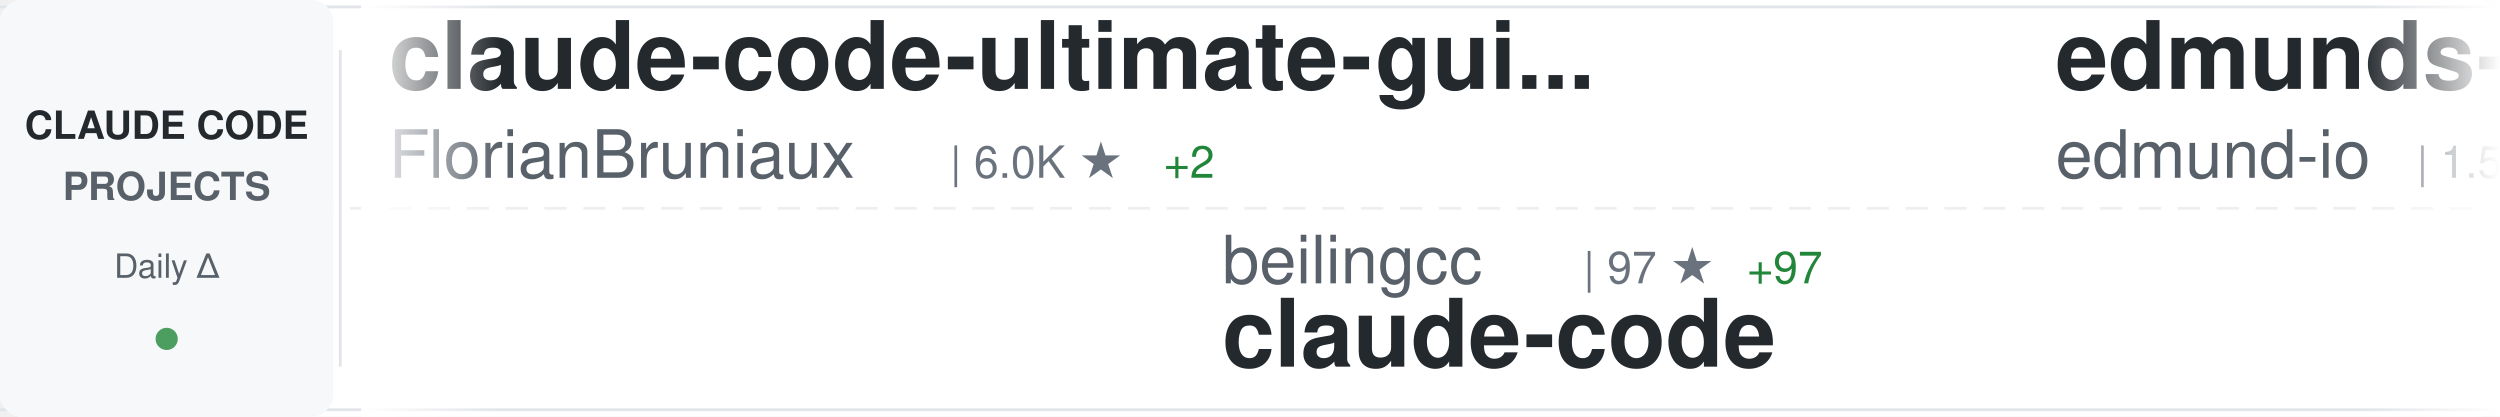
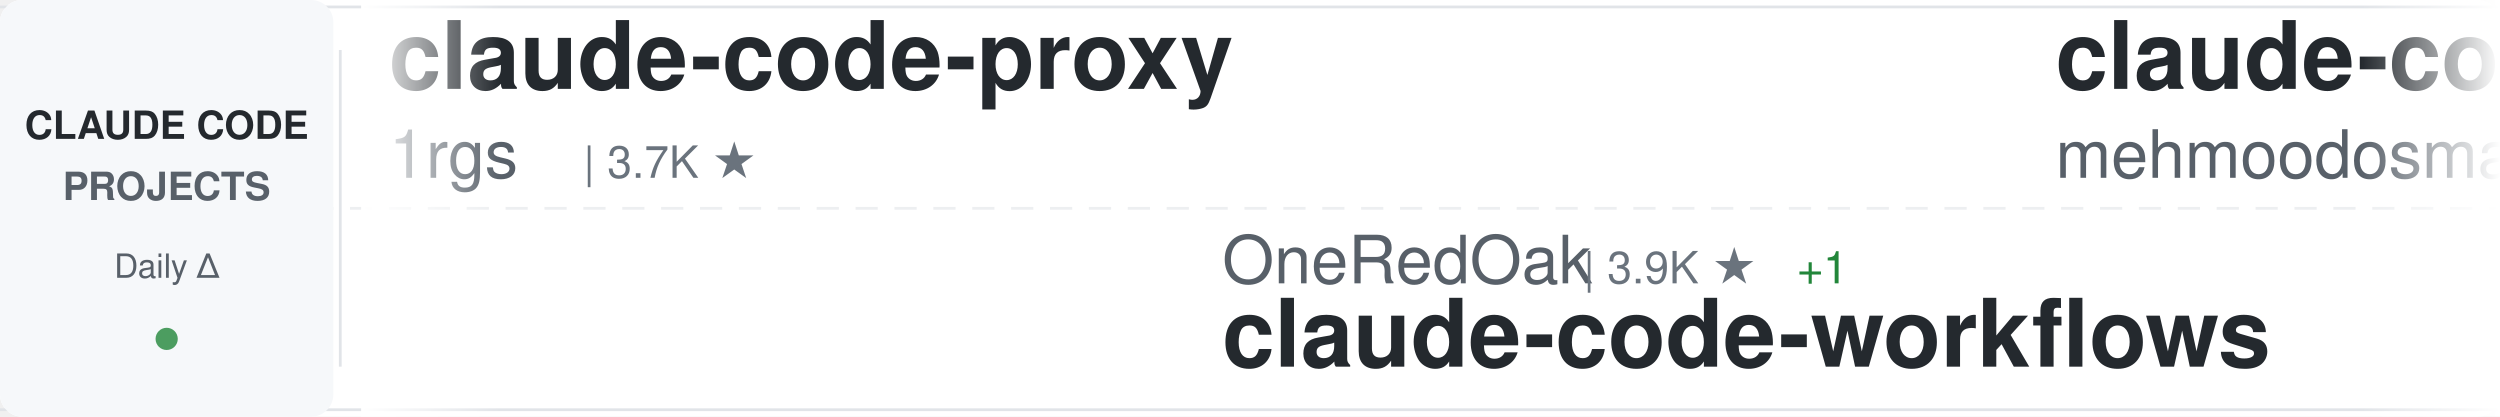
<svg xmlns="http://www.w3.org/2000/svg" width="900" height="150">
  <defs>
    <linearGradient id="awesomeLeftFade" x1="0%" y1="0%" x2="100%" y2="0%">
      <stop offset="0%" style="stop-color:#ffffff;stop-opacity:1" />
      <stop offset="100%" style="stop-color:#ffffff;stop-opacity:0" />
    </linearGradient>
    <linearGradient id="awesomeRightFade" x1="0%" y1="0%" x2="100%" y2="0%">
      <stop offset="0%" style="stop-color:#ffffff;stop-opacity:0" />
      <stop offset="100%" style="stop-color:#ffffff;stop-opacity:1" />
    </linearGradient>
  </defs>
  <rect width="900" height="150" fill="#ffffff" rx="8" />
  <rect x="0" y="2" width="900" height="1" fill="#e1e4e8" />
  <rect x="0" y="147" width="900" height="1" fill="#e1e4e8" />
  <line x1="0" y1="75" x2="900" y2="75" stroke="#e1e4e8" stroke-width="1" stroke-dasharray="8 6" opacity="0.6" />
  <rect x="0" y="0" width="120" height="150" fill="#f6f8fa" rx="8" />
  <text x="60" y="50" font-family="-apple-system, BlinkMacSystemFont, 'Segoe UI', Helvetica, Arial, sans-serif" font-size="14" font-weight="600" fill="#24292e" text-anchor="middle">CLAUDE CODE</text>
  <text x="60" y="72" font-family="-apple-system, BlinkMacSystemFont, 'Segoe UI', Helvetica, Arial, sans-serif" font-size="14" font-weight="600" fill="#586069" text-anchor="middle">PROJECTS</text>
  <text x="60" y="100" font-family="-apple-system, BlinkMacSystemFont, 'Segoe UI', Helvetica, Arial, sans-serif" font-size="12" font-weight="500" fill="#586069" text-anchor="middle">Daily Δ</text>
  <circle cx="60" cy="122" r="4" fill="#22863a" opacity="0.8" />
  <rect x="122" y="18" width="1" height="114" fill="#e1e4e8" />
  <clipPath id="awesomeTickerClip">
    <rect x="130" y="0" width="770" height="150" />
  </clipPath>
  <g clip-path="url(#awesomeTickerClip)">
    <g id="awesomeTickerItems">
      <animateTransform attributeName="transform" attributeType="XML" type="translate" from="0 0" to="-3000 0" dur="54s" repeatCount="indefinite" />
      <g transform="translate(0, 0)">
-         <text x="140" y="32" font-family="-apple-system, BlinkMacSystemFont, 'Segoe UI', Helvetica, Arial, sans-serif" font-size="34" font-weight="600" fill="#24292e">claude-code-ultimate-gui...</text>
-         <text x="140" y="64" font-family="-apple-system, BlinkMacSystemFont, 'Segoe UI', Helvetica, Arial, sans-serif" font-size="24" font-weight="400" fill="#586069">FlorianBruniaux</text>
-         <text x="342" y="64" font-family="-apple-system, BlinkMacSystemFont, 'Segoe UI', Helvetica, Arial, sans-serif" font-size="16" font-weight="500" fill="#6a737d">| 6.0K ★</text>
-         <text x="419" y="64" font-family="-apple-system, BlinkMacSystemFont, 'Segoe UI', Helvetica, Arial, sans-serif" font-size="16" font-weight="500" fill="#22863a"> +2</text>
+         <text x="140" y="32" font-family="-apple-system, BlinkMacSystemFont, 'Segoe UI', Helvetica, Arial, sans-serif" font-size="34" font-weight="600" fill="#24292e">claude-code-proxy</text>
+         <text x="140" y="64" font-family="-apple-system, BlinkMacSystemFont, 'Segoe UI', Helvetica, Arial, sans-serif" font-size="24" font-weight="400" fill="#586069">1rgs</text>
+         <text x="210" y="64" font-family="-apple-system, BlinkMacSystemFont, 'Segoe UI', Helvetica, Arial, sans-serif" font-size="16" font-weight="500" fill="#6a737d">| 3.7K ★</text>
      </g>
      <g transform="translate(300, 0)">
-         <text x="140" y="102" font-family="-apple-system, BlinkMacSystemFont, 'Segoe UI', Helvetica, Arial, sans-serif" font-size="24" font-weight="400" fill="#586069">beilingcc</text>
-         <text x="270" y="102" font-family="-apple-system, BlinkMacSystemFont, 'Segoe UI', Helvetica, Arial, sans-serif" font-size="16" font-weight="500" fill="#6a737d">| 97 ★</text>
-         <text x="329" y="102" font-family="-apple-system, BlinkMacSystemFont, 'Segoe UI', Helvetica, Arial, sans-serif" font-size="16" font-weight="500" fill="#22863a"> +97</text>
+         <text x="140" y="102" font-family="-apple-system, BlinkMacSystemFont, 'Segoe UI', Helvetica, Arial, sans-serif" font-size="24" font-weight="400" fill="#586069">OneRedOak</text>
+         <text x="270" y="102" font-family="-apple-system, BlinkMacSystemFont, 'Segoe UI', Helvetica, Arial, sans-serif" font-size="16" font-weight="500" fill="#6a737d">| 3.9K ★</text>
+         <text x="347" y="102" font-family="-apple-system, BlinkMacSystemFont, 'Segoe UI', Helvetica, Arial, sans-serif" font-size="16" font-weight="500" fill="#22863a"> +1</text>
+         <text x="140" y="132" font-family="-apple-system, BlinkMacSystemFont, 'Segoe UI', Helvetica, Arial, sans-serif" font-size="34" font-weight="600" fill="#24292e">claude-code-workflows</text>
+       </g>
+       <g transform="translate(600, 0)">
+         <text x="140" y="32" font-family="-apple-system, BlinkMacSystemFont, 'Segoe UI', Helvetica, Arial, sans-serif" font-size="34" font-weight="600" fill="#24292e">claude-code</text>
+         <text x="140" y="64" font-family="-apple-system, BlinkMacSystemFont, 'Segoe UI', Helvetica, Arial, sans-serif" font-size="24" font-weight="400" fill="#586069">mehmoodosman</text>
+         <text x="306" y="64" font-family="-apple-system, BlinkMacSystemFont, 'Segoe UI', Helvetica, Arial, sans-serif" font-size="16" font-weight="500" fill="#6a737d">| 173 ★</text>
+       </g>
+       <g transform="translate(900, 0)">
+         <text x="140" y="102" font-family="-apple-system, BlinkMacSystemFont, 'Segoe UI', Helvetica, Arial, sans-serif" font-size="24" font-weight="400" fill="#586069">VILA-Lab</text>
+         <text x="258" y="102" font-family="-apple-system, BlinkMacSystemFont, 'Segoe UI', Helvetica, Arial, sans-serif" font-size="16" font-weight="500" fill="#6a737d">| 2.1K ★</text>
+         <text x="140" y="132" font-family="-apple-system, BlinkMacSystemFont, 'Segoe UI', Helvetica, Arial, sans-serif" font-size="34" font-weight="600" fill="#24292e">Dive-into-Claude-Code</text>
+       </g>
+       <g transform="translate(1200, 0)">
+         <text x="140" y="32" font-family="-apple-system, BlinkMacSystemFont, 'Segoe UI', Helvetica, Arial, sans-serif" font-size="34" font-weight="600" fill="#24292e">claude-code-from-scratch</text>
+         <text x="140" y="64" font-family="-apple-system, BlinkMacSystemFont, 'Segoe UI', Helvetica, Arial, sans-serif" font-size="24" font-weight="400" fill="#586069">Windy3f3f3f3f</text>
+         <text x="318" y="64" font-family="-apple-system, BlinkMacSystemFont, 'Segoe UI', Helvetica, Arial, sans-serif" font-size="16" font-weight="500" fill="#6a737d">| 2.7K ★</text>
+         <text x="395" y="64" font-family="-apple-system, BlinkMacSystemFont, 'Segoe UI', Helvetica, Arial, sans-serif" font-size="16" font-weight="500" fill="#cb2431"> -1</text>
+       </g>
+       <g transform="translate(1500, 0)">
+         <text x="140" y="102" font-family="-apple-system, BlinkMacSystemFont, 'Segoe UI', Helvetica, Arial, sans-serif" font-size="24" font-weight="400" fill="#586069">isboyjc</text>
+         <text x="246" y="102" font-family="-apple-system, BlinkMacSystemFont, 'Segoe UI', Helvetica, Arial, sans-serif" font-size="16" font-weight="500" fill="#6a737d">| 162 ★</text>
        <text x="140" y="132" font-family="-apple-system, BlinkMacSystemFont, 'Segoe UI', Helvetica, Arial, sans-serif" font-size="34" font-weight="600" fill="#24292e">claude-code</text>
      </g>
-       <g transform="translate(600, 0)">
-         <text x="140" y="32" font-family="-apple-system, BlinkMacSystemFont, 'Segoe UI', Helvetica, Arial, sans-serif" font-size="34" font-weight="600" fill="#24292e">edmunds-claude-code</text>
-         <text x="140" y="64" font-family="-apple-system, BlinkMacSystemFont, 'Segoe UI', Helvetica, Arial, sans-serif" font-size="24" font-weight="400" fill="#586069">edmund-io</text>
-         <text x="270" y="64" font-family="-apple-system, BlinkMacSystemFont, 'Segoe UI', Helvetica, Arial, sans-serif" font-size="16" font-weight="500" fill="#6a737d">| 1.5K ★</text>
-       </g>
-       <g transform="translate(900, 0)">
-         <text x="140" y="102" font-family="-apple-system, BlinkMacSystemFont, 'Segoe UI', Helvetica, Arial, sans-serif" font-size="24" font-weight="400" fill="#586069">liuup</text>
-         <text x="222" y="102" font-family="-apple-system, BlinkMacSystemFont, 'Segoe UI', Helvetica, Arial, sans-serif" font-size="16" font-weight="500" fill="#6a737d">| 4.0K ★</text>
-         <text x="299" y="102" font-family="-apple-system, BlinkMacSystemFont, 'Segoe UI', Helvetica, Arial, sans-serif" font-size="16" font-weight="500" fill="#22863a"> +2</text>
-         <text x="140" y="132" font-family="-apple-system, BlinkMacSystemFont, 'Segoe UI', Helvetica, Arial, sans-serif" font-size="34" font-weight="600" fill="#24292e">claude-code-analysis</text>
-       </g>
-       <g transform="translate(1200, 0)">
-         <text x="140" y="32" font-family="-apple-system, BlinkMacSystemFont, 'Segoe UI', Helvetica, Arial, sans-serif" font-size="34" font-weight="600" fill="#24292e">claude-code</text>
-         <text x="140" y="64" font-family="-apple-system, BlinkMacSystemFont, 'Segoe UI', Helvetica, Arial, sans-serif" font-size="24" font-weight="400" fill="#586069">alex000kim</text>
-         <text x="282" y="64" font-family="-apple-system, BlinkMacSystemFont, 'Segoe UI', Helvetica, Arial, sans-serif" font-size="16" font-weight="500" fill="#6a737d">| 235 ★</text>
-       </g>
-       <g transform="translate(1500, 0)">
-         <text x="140" y="102" font-family="-apple-system, BlinkMacSystemFont, 'Segoe UI', Helvetica, Arial, sans-serif" font-size="24" font-weight="400" fill="#586069">anthropics</text>
-         <text x="282" y="102" font-family="-apple-system, BlinkMacSystemFont, 'Segoe UI', Helvetica, Arial, sans-serif" font-size="16" font-weight="500" fill="#6a737d">| 987 ★</text>
-         <text x="350" y="102" font-family="-apple-system, BlinkMacSystemFont, 'Segoe UI', Helvetica, Arial, sans-serif" font-size="16" font-weight="500" fill="#cb2431"> -1</text>
-         <text x="140" y="132" font-family="-apple-system, BlinkMacSystemFont, 'Segoe UI', Helvetica, Arial, sans-serif" font-size="34" font-weight="600" fill="#24292e">claude-code-base-action</text>
-       </g>
      <g transform="translate(1800, 0)">
-         <text x="140" y="32" font-family="-apple-system, BlinkMacSystemFont, 'Segoe UI', Helvetica, Arial, sans-serif" font-size="34" font-weight="600" fill="#24292e">claude-code-tudou</text>
-         <text x="140" y="64" font-family="-apple-system, BlinkMacSystemFont, 'Segoe UI', Helvetica, Arial, sans-serif" font-size="24" font-weight="400" fill="#586069">AICoderTudou</text>
-         <text x="306" y="64" font-family="-apple-system, BlinkMacSystemFont, 'Segoe UI', Helvetica, Arial, sans-serif" font-size="16" font-weight="500" fill="#6a737d">| 494 ★</text>
+         <text x="140" y="32" font-family="-apple-system, BlinkMacSystemFont, 'Segoe UI', Helvetica, Arial, sans-serif" font-size="34" font-weight="600" fill="#24292e">claude-code-best-practic...</text>
+         <text x="140" y="64" font-family="-apple-system, BlinkMacSystemFont, 'Segoe UI', Helvetica, Arial, sans-serif" font-size="24" font-weight="400" fill="#586069">shanraisshan</text>
+         <text x="306" y="64" font-family="-apple-system, BlinkMacSystemFont, 'Segoe UI', Helvetica, Arial, sans-serif" font-size="16" font-weight="500" fill="#6a737d">| 66.3K ★</text>
      </g>
      <g transform="translate(2100, 0)">
-         <text x="140" y="102" font-family="-apple-system, BlinkMacSystemFont, 'Segoe UI', Helvetica, Arial, sans-serif" font-size="24" font-weight="400" fill="#586069">shareAI-lab</text>
-         <text x="294" y="102" font-family="-apple-system, BlinkMacSystemFont, 'Segoe UI', Helvetica, Arial, sans-serif" font-size="16" font-weight="500" fill="#6a737d">| 77.5K ★</text>
-         <text x="380" y="102" font-family="-apple-system, BlinkMacSystemFont, 'Segoe UI', Helvetica, Arial, sans-serif" font-size="16" font-weight="500" fill="#22863a"> +32</text>
-         <text x="140" y="132" font-family="-apple-system, BlinkMacSystemFont, 'Segoe UI', Helvetica, Arial, sans-serif" font-size="34" font-weight="600" fill="#24292e">learn-claude-code</text>
+         <text x="140" y="102" font-family="-apple-system, BlinkMacSystemFont, 'Segoe UI', Helvetica, Arial, sans-serif" font-size="24" font-weight="400" fill="#586069">jqueryscript</text>
+         <text x="306" y="102" font-family="-apple-system, BlinkMacSystemFont, 'Segoe UI', Helvetica, Arial, sans-serif" font-size="16" font-weight="500" fill="#6a737d">| 517 ★</text>
+         <text x="374" y="102" font-family="-apple-system, BlinkMacSystemFont, 'Segoe UI', Helvetica, Arial, sans-serif" font-size="16" font-weight="500" fill="#cb2431"> -1</text>
+         <text x="140" y="132" font-family="-apple-system, BlinkMacSystemFont, 'Segoe UI', Helvetica, Arial, sans-serif" font-size="34" font-weight="600" fill="#24292e">awesome-claude-code</text>
      </g>
      <g transform="translate(2400, 0)">
-         <text x="140" y="32" font-family="-apple-system, BlinkMacSystemFont, 'Segoe UI', Helvetica, Arial, sans-serif" font-size="34" font-weight="600" fill="#24292e">claude-code-cli</text>
-         <text x="140" y="64" font-family="-apple-system, BlinkMacSystemFont, 'Segoe UI', Helvetica, Arial, sans-serif" font-size="24" font-weight="400" fill="#586069">huangserva</text>
-         <text x="282" y="64" font-family="-apple-system, BlinkMacSystemFont, 'Segoe UI', Helvetica, Arial, sans-serif" font-size="16" font-weight="500" fill="#6a737d">| 631 ★</text>
+         <text x="140" y="32" font-family="-apple-system, BlinkMacSystemFont, 'Segoe UI', Helvetica, Arial, sans-serif" font-size="34" font-weight="600" fill="#24292e">arcads-claude-code</text>
+         <text x="140" y="64" font-family="-apple-system, BlinkMacSystemFont, 'Segoe UI', Helvetica, Arial, sans-serif" font-size="24" font-weight="400" fill="#586069">krusemediallc</text>
+         <text x="318" y="64" font-family="-apple-system, BlinkMacSystemFont, 'Segoe UI', Helvetica, Arial, sans-serif" font-size="16" font-weight="500" fill="#6a737d">| 1.5K ★</text>
+         <text x="395" y="64" font-family="-apple-system, BlinkMacSystemFont, 'Segoe UI', Helvetica, Arial, sans-serif" font-size="16" font-weight="500" fill="#22863a"> +1</text>
      </g>
      <g transform="translate(2700, 0)">
-         <text x="140" y="102" font-family="-apple-system, BlinkMacSystemFont, 'Segoe UI', Helvetica, Arial, sans-serif" font-size="24" font-weight="400" fill="#586069">ykdojo</text>
-         <text x="234" y="102" font-family="-apple-system, BlinkMacSystemFont, 'Segoe UI', Helvetica, Arial, sans-serif" font-size="16" font-weight="500" fill="#6a737d">| 10.1K ★</text>
-         <text x="320" y="102" font-family="-apple-system, BlinkMacSystemFont, 'Segoe UI', Helvetica, Arial, sans-serif" font-size="16" font-weight="500" fill="#22863a"> +3</text>
-         <text x="140" y="132" font-family="-apple-system, BlinkMacSystemFont, 'Segoe UI', Helvetica, Arial, sans-serif" font-size="34" font-weight="600" fill="#24292e">claude-code-tips</text>
+         <text x="140" y="102" font-family="-apple-system, BlinkMacSystemFont, 'Segoe UI', Helvetica, Arial, sans-serif" font-size="24" font-weight="400" fill="#586069">lintsinghua</text>
+         <text x="294" y="102" font-family="-apple-system, BlinkMacSystemFont, 'Segoe UI', Helvetica, Arial, sans-serif" font-size="16" font-weight="500" fill="#6a737d">| 4.3K ★</text>
+         <text x="140" y="132" font-family="-apple-system, BlinkMacSystemFont, 'Segoe UI', Helvetica, Arial, sans-serif" font-size="34" font-weight="600" fill="#24292e">claude-code-book</text>
      </g>
      <g transform="translate(3000, 0)">
-         <text x="140" y="32" font-family="-apple-system, BlinkMacSystemFont, 'Segoe UI', Helvetica, Arial, sans-serif" font-size="34" font-weight="600" fill="#24292e">claude-code-ultimate-gui...</text>
-         <text x="140" y="64" font-family="-apple-system, BlinkMacSystemFont, 'Segoe UI', Helvetica, Arial, sans-serif" font-size="24" font-weight="400" fill="#586069">FlorianBruniaux</text>
-         <text x="342" y="64" font-family="-apple-system, BlinkMacSystemFont, 'Segoe UI', Helvetica, Arial, sans-serif" font-size="16" font-weight="500" fill="#6a737d">| 6.0K ★</text>
-         <text x="419" y="64" font-family="-apple-system, BlinkMacSystemFont, 'Segoe UI', Helvetica, Arial, sans-serif" font-size="16" font-weight="500" fill="#22863a"> +2</text>
+         <text x="140" y="32" font-family="-apple-system, BlinkMacSystemFont, 'Segoe UI', Helvetica, Arial, sans-serif" font-size="34" font-weight="600" fill="#24292e">claude-code-proxy</text>
+         <text x="140" y="64" font-family="-apple-system, BlinkMacSystemFont, 'Segoe UI', Helvetica, Arial, sans-serif" font-size="24" font-weight="400" fill="#586069">1rgs</text>
+         <text x="210" y="64" font-family="-apple-system, BlinkMacSystemFont, 'Segoe UI', Helvetica, Arial, sans-serif" font-size="16" font-weight="500" fill="#6a737d">| 3.7K ★</text>
      </g>
      <g transform="translate(3300, 0)">
-         <text x="140" y="102" font-family="-apple-system, BlinkMacSystemFont, 'Segoe UI', Helvetica, Arial, sans-serif" font-size="24" font-weight="400" fill="#586069">beilingcc</text>
-         <text x="270" y="102" font-family="-apple-system, BlinkMacSystemFont, 'Segoe UI', Helvetica, Arial, sans-serif" font-size="16" font-weight="500" fill="#6a737d">| 97 ★</text>
-         <text x="329" y="102" font-family="-apple-system, BlinkMacSystemFont, 'Segoe UI', Helvetica, Arial, sans-serif" font-size="16" font-weight="500" fill="#22863a"> +97</text>
-         <text x="140" y="132" font-family="-apple-system, BlinkMacSystemFont, 'Segoe UI', Helvetica, Arial, sans-serif" font-size="34" font-weight="600" fill="#24292e">claude-code</text>
+         <text x="140" y="102" font-family="-apple-system, BlinkMacSystemFont, 'Segoe UI', Helvetica, Arial, sans-serif" font-size="24" font-weight="400" fill="#586069">OneRedOak</text>
+         <text x="270" y="102" font-family="-apple-system, BlinkMacSystemFont, 'Segoe UI', Helvetica, Arial, sans-serif" font-size="16" font-weight="500" fill="#6a737d">| 3.9K ★</text>
+         <text x="347" y="102" font-family="-apple-system, BlinkMacSystemFont, 'Segoe UI', Helvetica, Arial, sans-serif" font-size="16" font-weight="500" fill="#22863a"> +1</text>
+         <text x="140" y="132" font-family="-apple-system, BlinkMacSystemFont, 'Segoe UI', Helvetica, Arial, sans-serif" font-size="34" font-weight="600" fill="#24292e">claude-code-workflows</text>
      </g>
      <g transform="translate(3600, 0)">
-         <text x="140" y="32" font-family="-apple-system, BlinkMacSystemFont, 'Segoe UI', Helvetica, Arial, sans-serif" font-size="34" font-weight="600" fill="#24292e">edmunds-claude-code</text>
-         <text x="140" y="64" font-family="-apple-system, BlinkMacSystemFont, 'Segoe UI', Helvetica, Arial, sans-serif" font-size="24" font-weight="400" fill="#586069">edmund-io</text>
-         <text x="270" y="64" font-family="-apple-system, BlinkMacSystemFont, 'Segoe UI', Helvetica, Arial, sans-serif" font-size="16" font-weight="500" fill="#6a737d">| 1.5K ★</text>
+         <text x="140" y="32" font-family="-apple-system, BlinkMacSystemFont, 'Segoe UI', Helvetica, Arial, sans-serif" font-size="34" font-weight="600" fill="#24292e">claude-code</text>
+         <text x="140" y="64" font-family="-apple-system, BlinkMacSystemFont, 'Segoe UI', Helvetica, Arial, sans-serif" font-size="24" font-weight="400" fill="#586069">mehmoodosman</text>
+         <text x="306" y="64" font-family="-apple-system, BlinkMacSystemFont, 'Segoe UI', Helvetica, Arial, sans-serif" font-size="16" font-weight="500" fill="#6a737d">| 173 ★</text>
      </g>
      <g transform="translate(3900, 0)">
-         <text x="140" y="102" font-family="-apple-system, BlinkMacSystemFont, 'Segoe UI', Helvetica, Arial, sans-serif" font-size="24" font-weight="400" fill="#586069">liuup</text>
-         <text x="222" y="102" font-family="-apple-system, BlinkMacSystemFont, 'Segoe UI', Helvetica, Arial, sans-serif" font-size="16" font-weight="500" fill="#6a737d">| 4.0K ★</text>
-         <text x="299" y="102" font-family="-apple-system, BlinkMacSystemFont, 'Segoe UI', Helvetica, Arial, sans-serif" font-size="16" font-weight="500" fill="#22863a"> +2</text>
-         <text x="140" y="132" font-family="-apple-system, BlinkMacSystemFont, 'Segoe UI', Helvetica, Arial, sans-serif" font-size="34" font-weight="600" fill="#24292e">claude-code-analysis</text>
+         <text x="140" y="102" font-family="-apple-system, BlinkMacSystemFont, 'Segoe UI', Helvetica, Arial, sans-serif" font-size="24" font-weight="400" fill="#586069">VILA-Lab</text>
+         <text x="258" y="102" font-family="-apple-system, BlinkMacSystemFont, 'Segoe UI', Helvetica, Arial, sans-serif" font-size="16" font-weight="500" fill="#6a737d">| 2.1K ★</text>
+         <text x="140" y="132" font-family="-apple-system, BlinkMacSystemFont, 'Segoe UI', Helvetica, Arial, sans-serif" font-size="34" font-weight="600" fill="#24292e">Dive-into-Claude-Code</text>
      </g>
    </g>
  </g>
  <rect x="130" y="0" width="50" height="150" fill="url(#awesomeLeftFade)" />
  <rect x="850" y="0" width="50" height="150" fill="url(#awesomeRightFade)" />
</svg>
